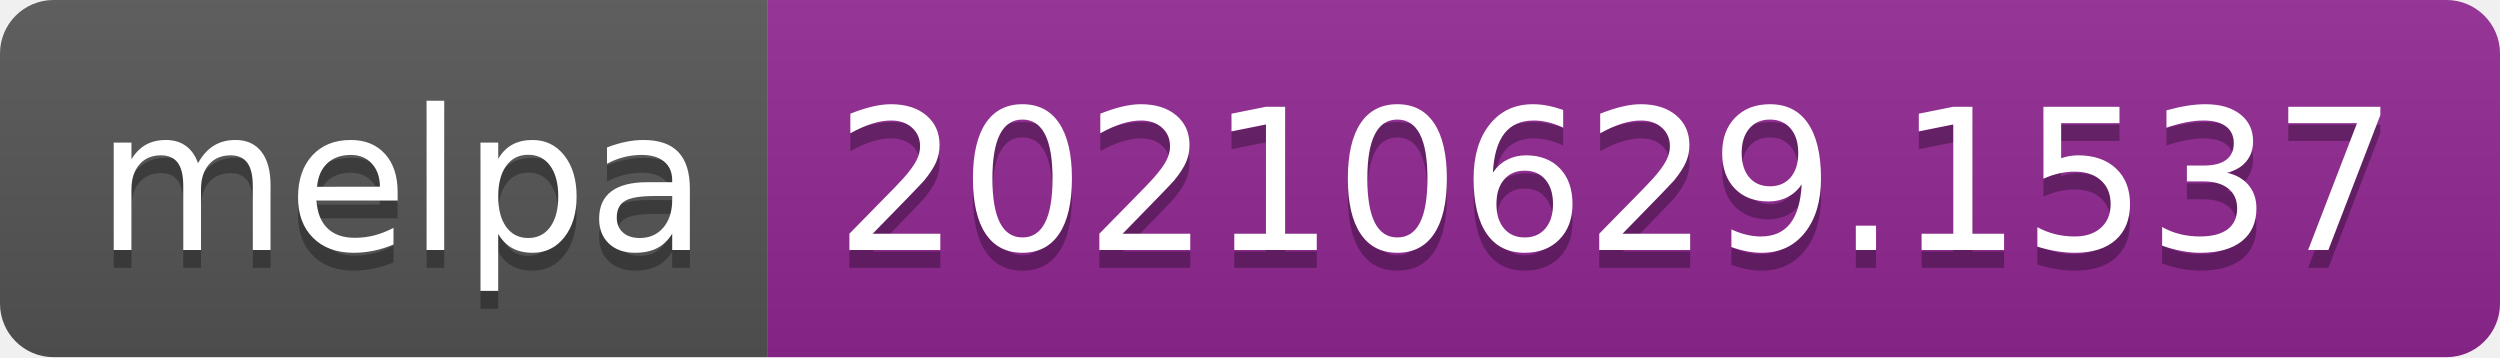
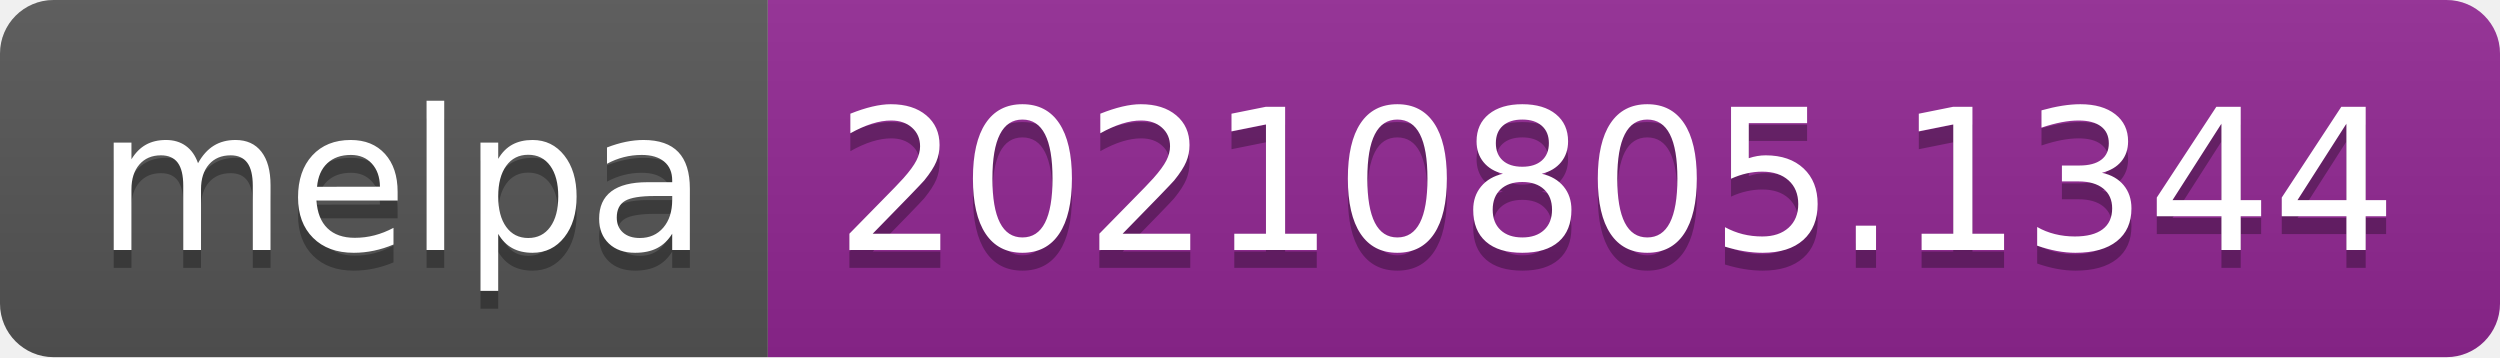
- <svg xmlns="http://www.w3.org/2000/svg" width="140" height="20" role="img" aria-label="melpa: 20210629.1537">
+ <svg xmlns="http://www.w3.org/2000/svg" width="140" height="20" role="img" aria-label="melpa: 20210805.1344">
  <linearGradient id="s" x2="0" y2="100%">
    <stop offset="0" stop-color="#bbb" stop-opacity=".1" />
    <stop offset="1" stop-opacity=".1" />
  </linearGradient>
  <clipPath id="r">
    <rect width="140" height="20" rx="3" fill="#fff" />
  </clipPath>
  <g clip-path="url(#r)">
    <rect width="43" height="20" fill="#555" />
    <rect x="43" width="97" height="20" fill="#922793" />
    <rect width="140" height="20" fill="url(#s)" />
  </g>
  <g fill="#fff" text-anchor="middle" font-family="Verdana,Geneva,DejaVu Sans,sans-serif" text-rendering="geometricPrecision" font-size="110">
    <text aria-hidden="true" x="225" y="150" fill="#010101" fill-opacity=".3" transform="scale(.1)" textLength="330">melpa</text>
    <text x="225" y="140" transform="scale(.1)" fill="#fff" textLength="330">melpa</text>
-     <text aria-hidden="true" x="905" y="150" fill="#010101" fill-opacity=".3" transform="scale(.1)" textLength="870">20210629.1537</text>
-     <text x="905" y="140" transform="scale(.1)" fill="#fff" textLength="870">20210629.1537</text>
+     <text aria-hidden="true" x="905" y="150" fill="#010101" fill-opacity=".3" transform="scale(.1)" textLength="870">20210805.1344</text>
+     <text x="905" y="140" transform="scale(.1)" fill="#fff" textLength="870">20210805.1344</text>
  </g>
</svg>
